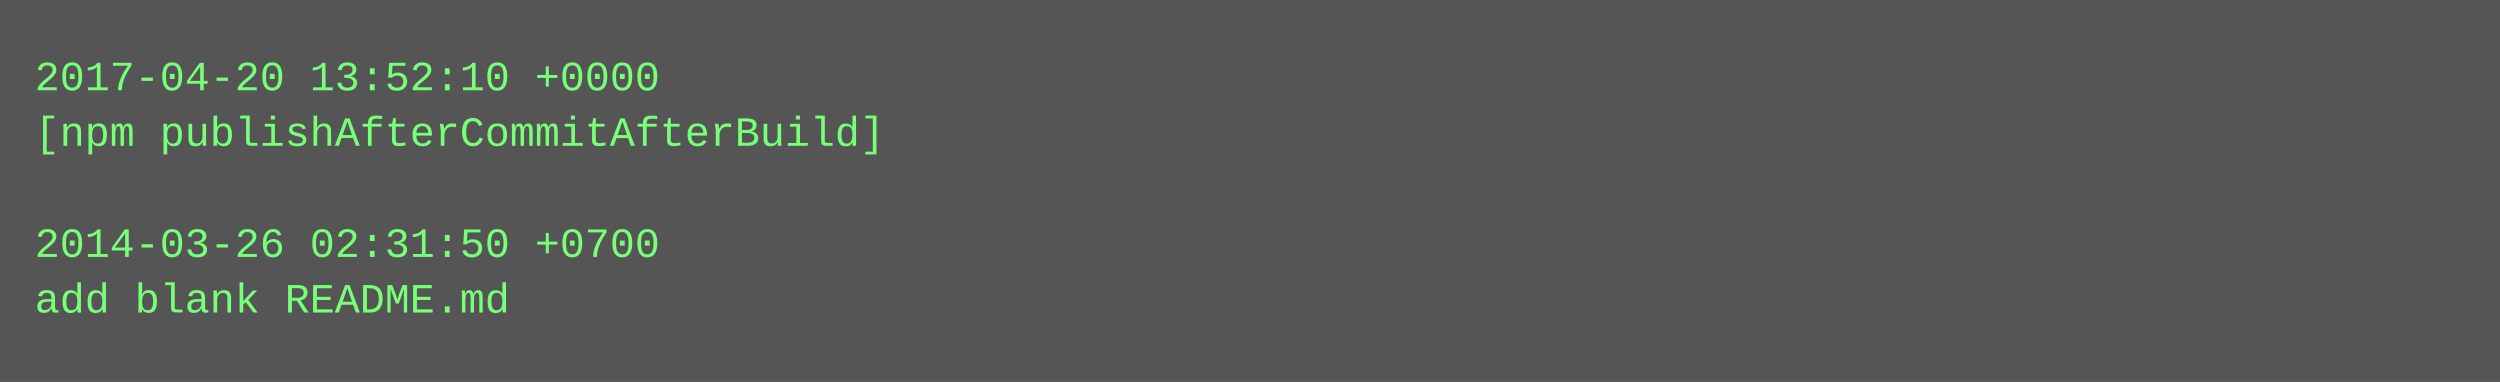
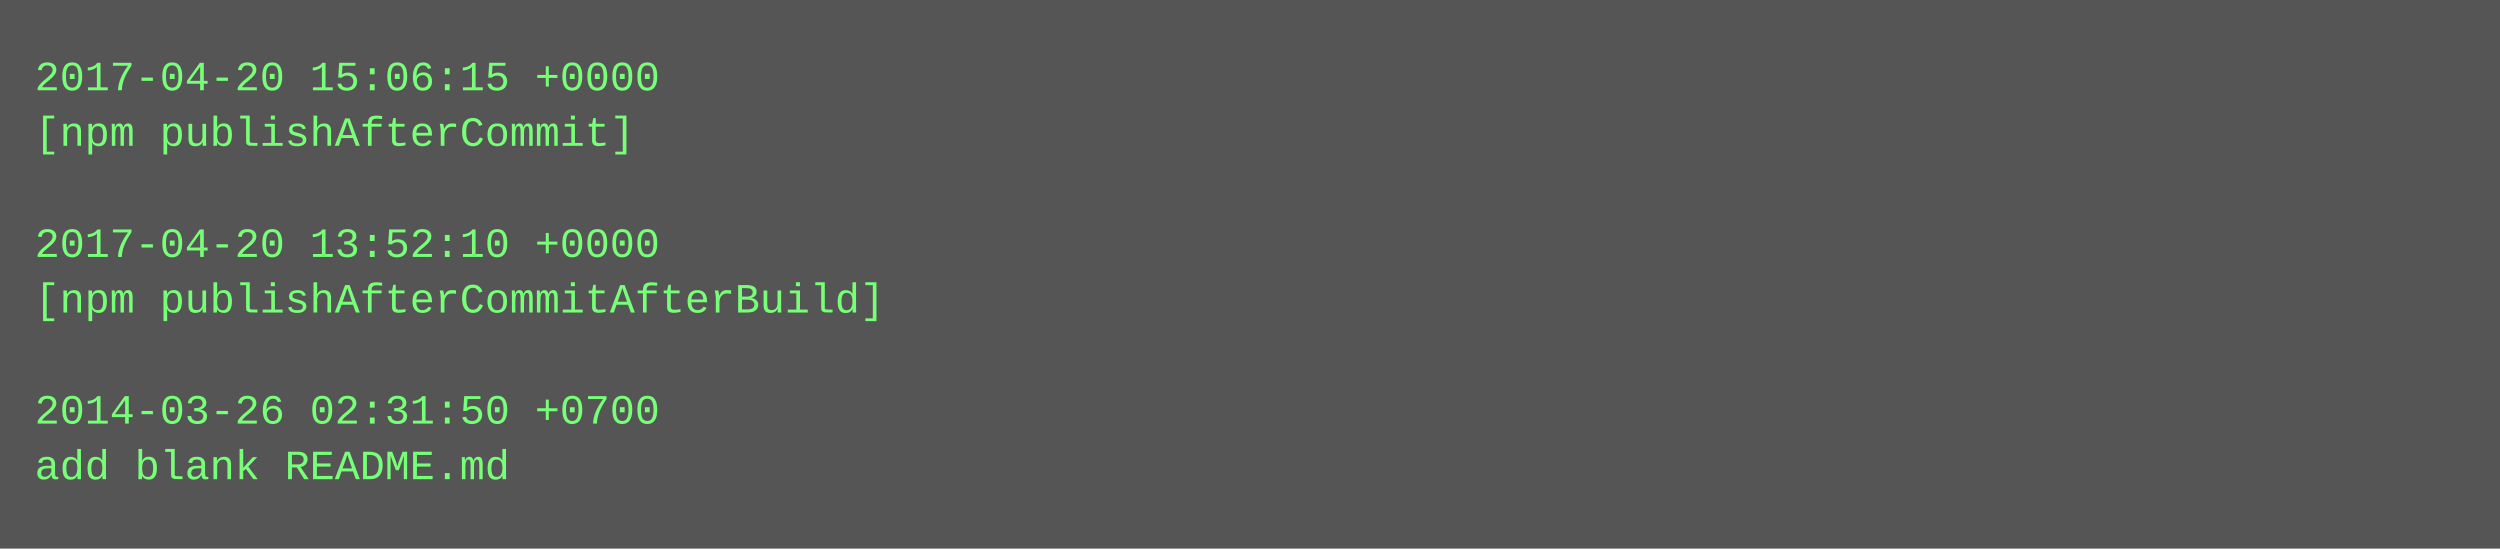
- <svg xmlns="http://www.w3.org/2000/svg" height="110" width="720">
-   <rect height="110" fill="#555" width="720" />
+ <svg xmlns="http://www.w3.org/2000/svg" height="158" width="720">
+   <rect height="158" fill="#555" width="720" />
  <text fill="#7f7" font-family="Courier New" font-size="12" xml:space="preserve">
-     <tspan x="10" y="26">2017-04-20 13:52:10 +0000</tspan>
-     <tspan x="10" y="42">[npm publishAfterCommitAfterBuild]</tspan>
+     <tspan x="10" y="26">2017-04-20 15:06:15 +0000</tspan>
+     <tspan x="10" y="42">[npm publishAfterCommit]</tspan>
    <tspan x="10" y="58" />
-     <tspan x="10" y="74">2014-03-26 02:31:50 +0700</tspan>
-     <tspan x="10" y="90">add blank README.md</tspan>
+     <tspan x="10" y="74">2017-04-20 13:52:10 +0000</tspan>
+     <tspan x="10" y="90">[npm publishAfterCommitAfterBuild]</tspan>
+     <tspan x="10" y="106" />
+     <tspan x="10" y="122">2014-03-26 02:31:50 +0700</tspan>
+     <tspan x="10" y="138">add blank README.md</tspan>
  </text>
</svg>
